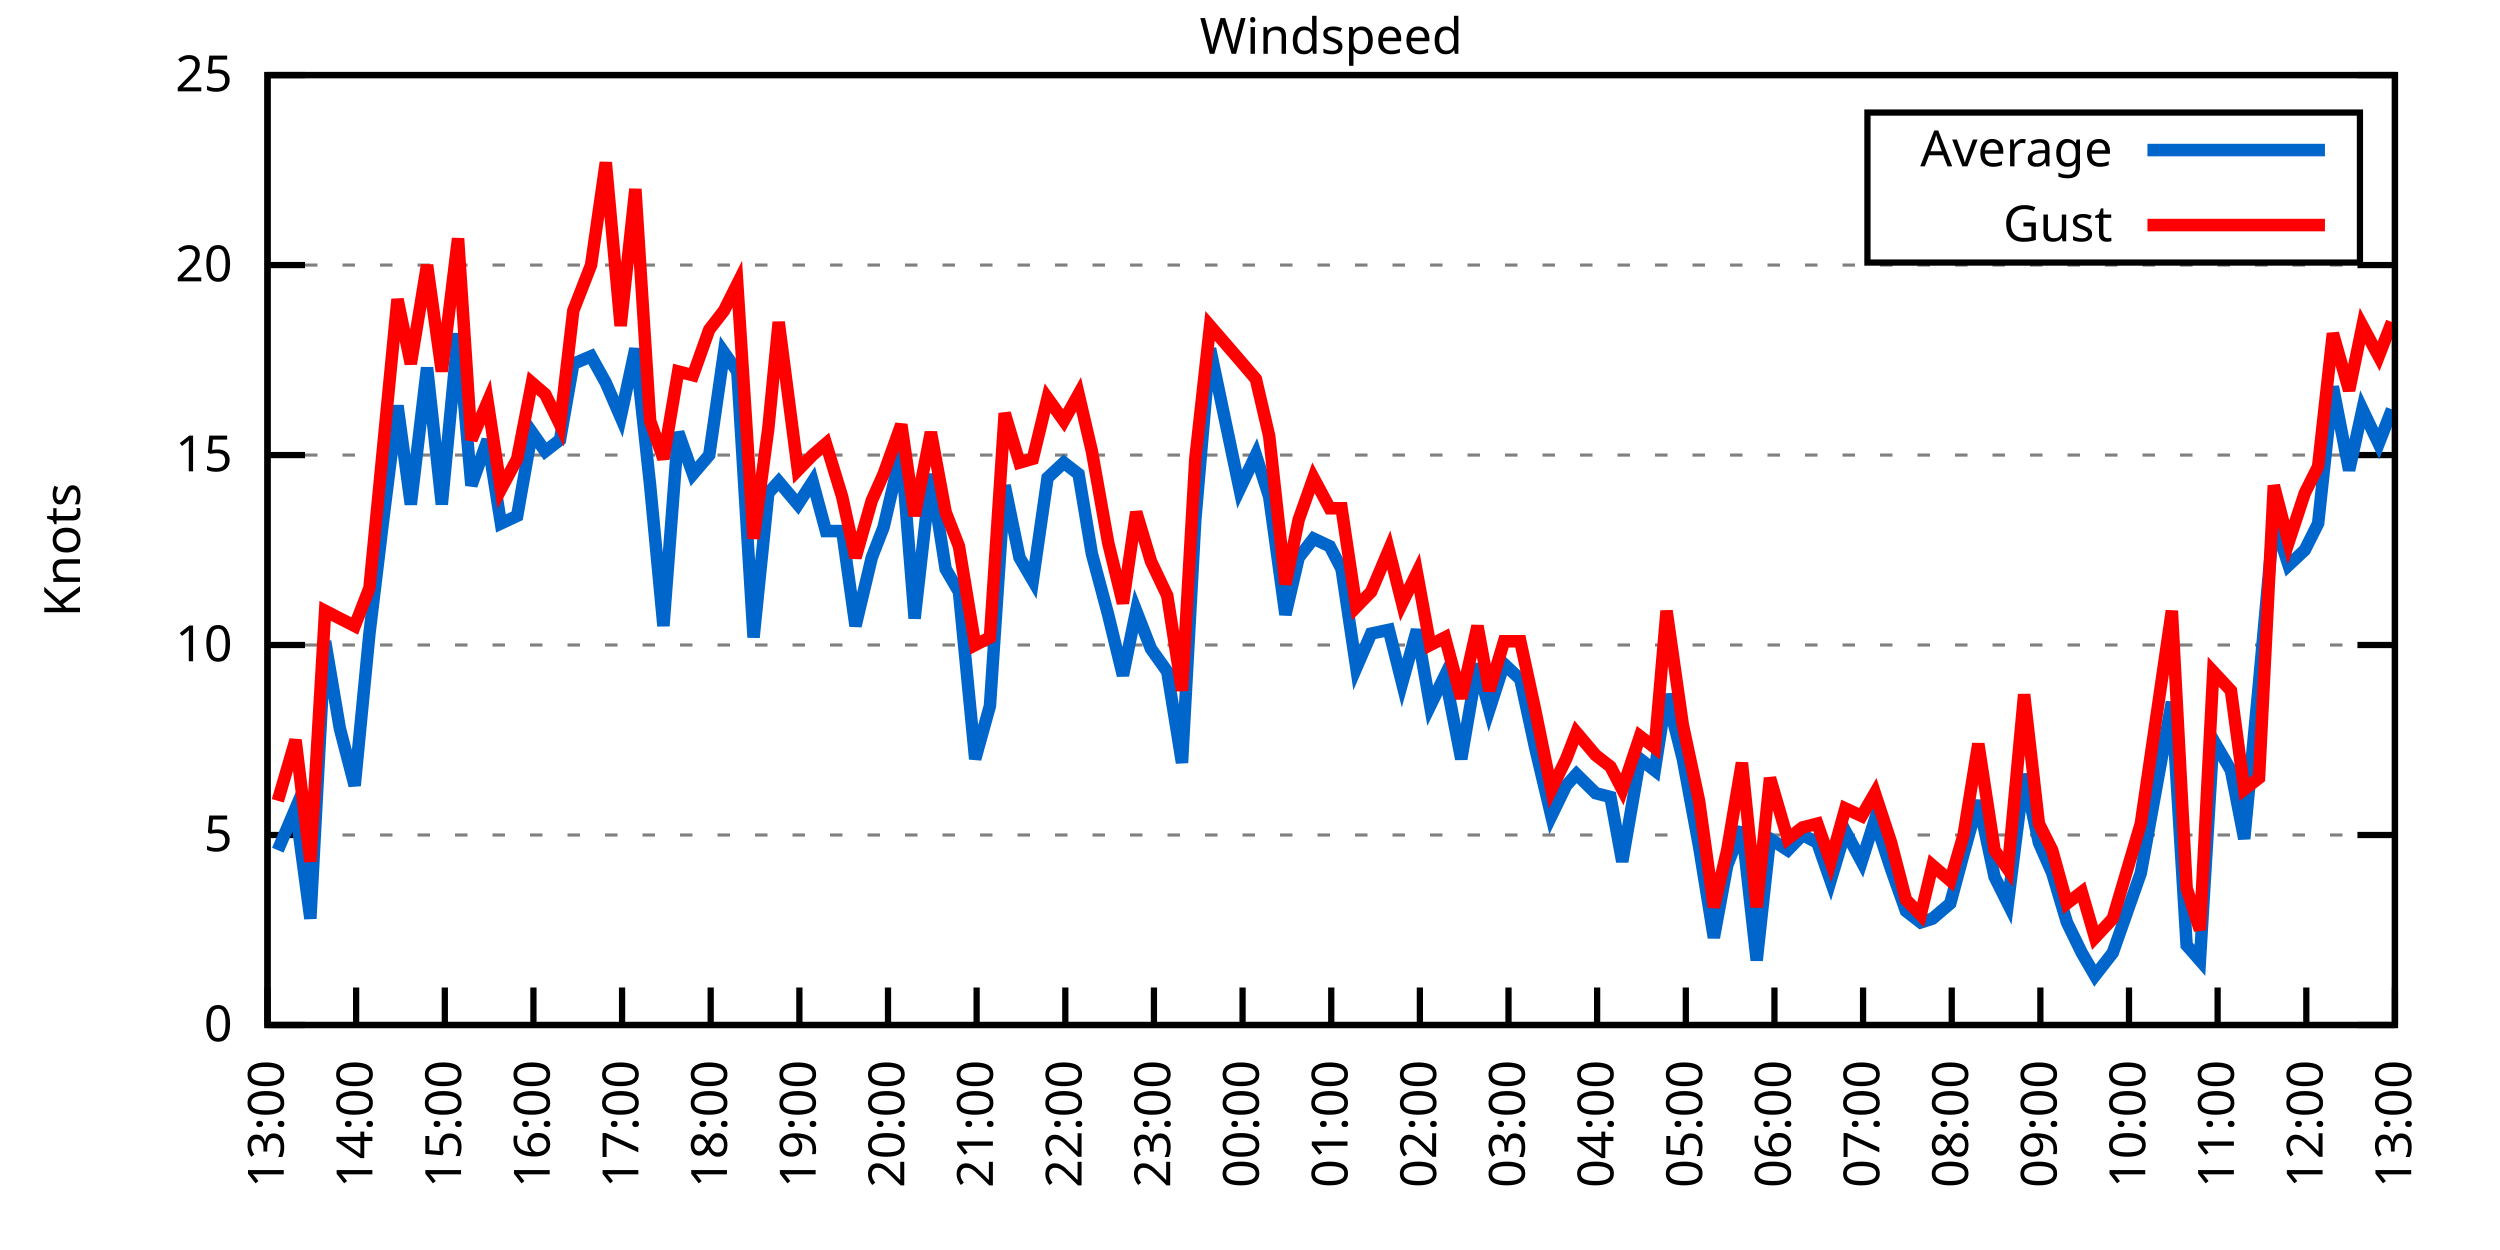
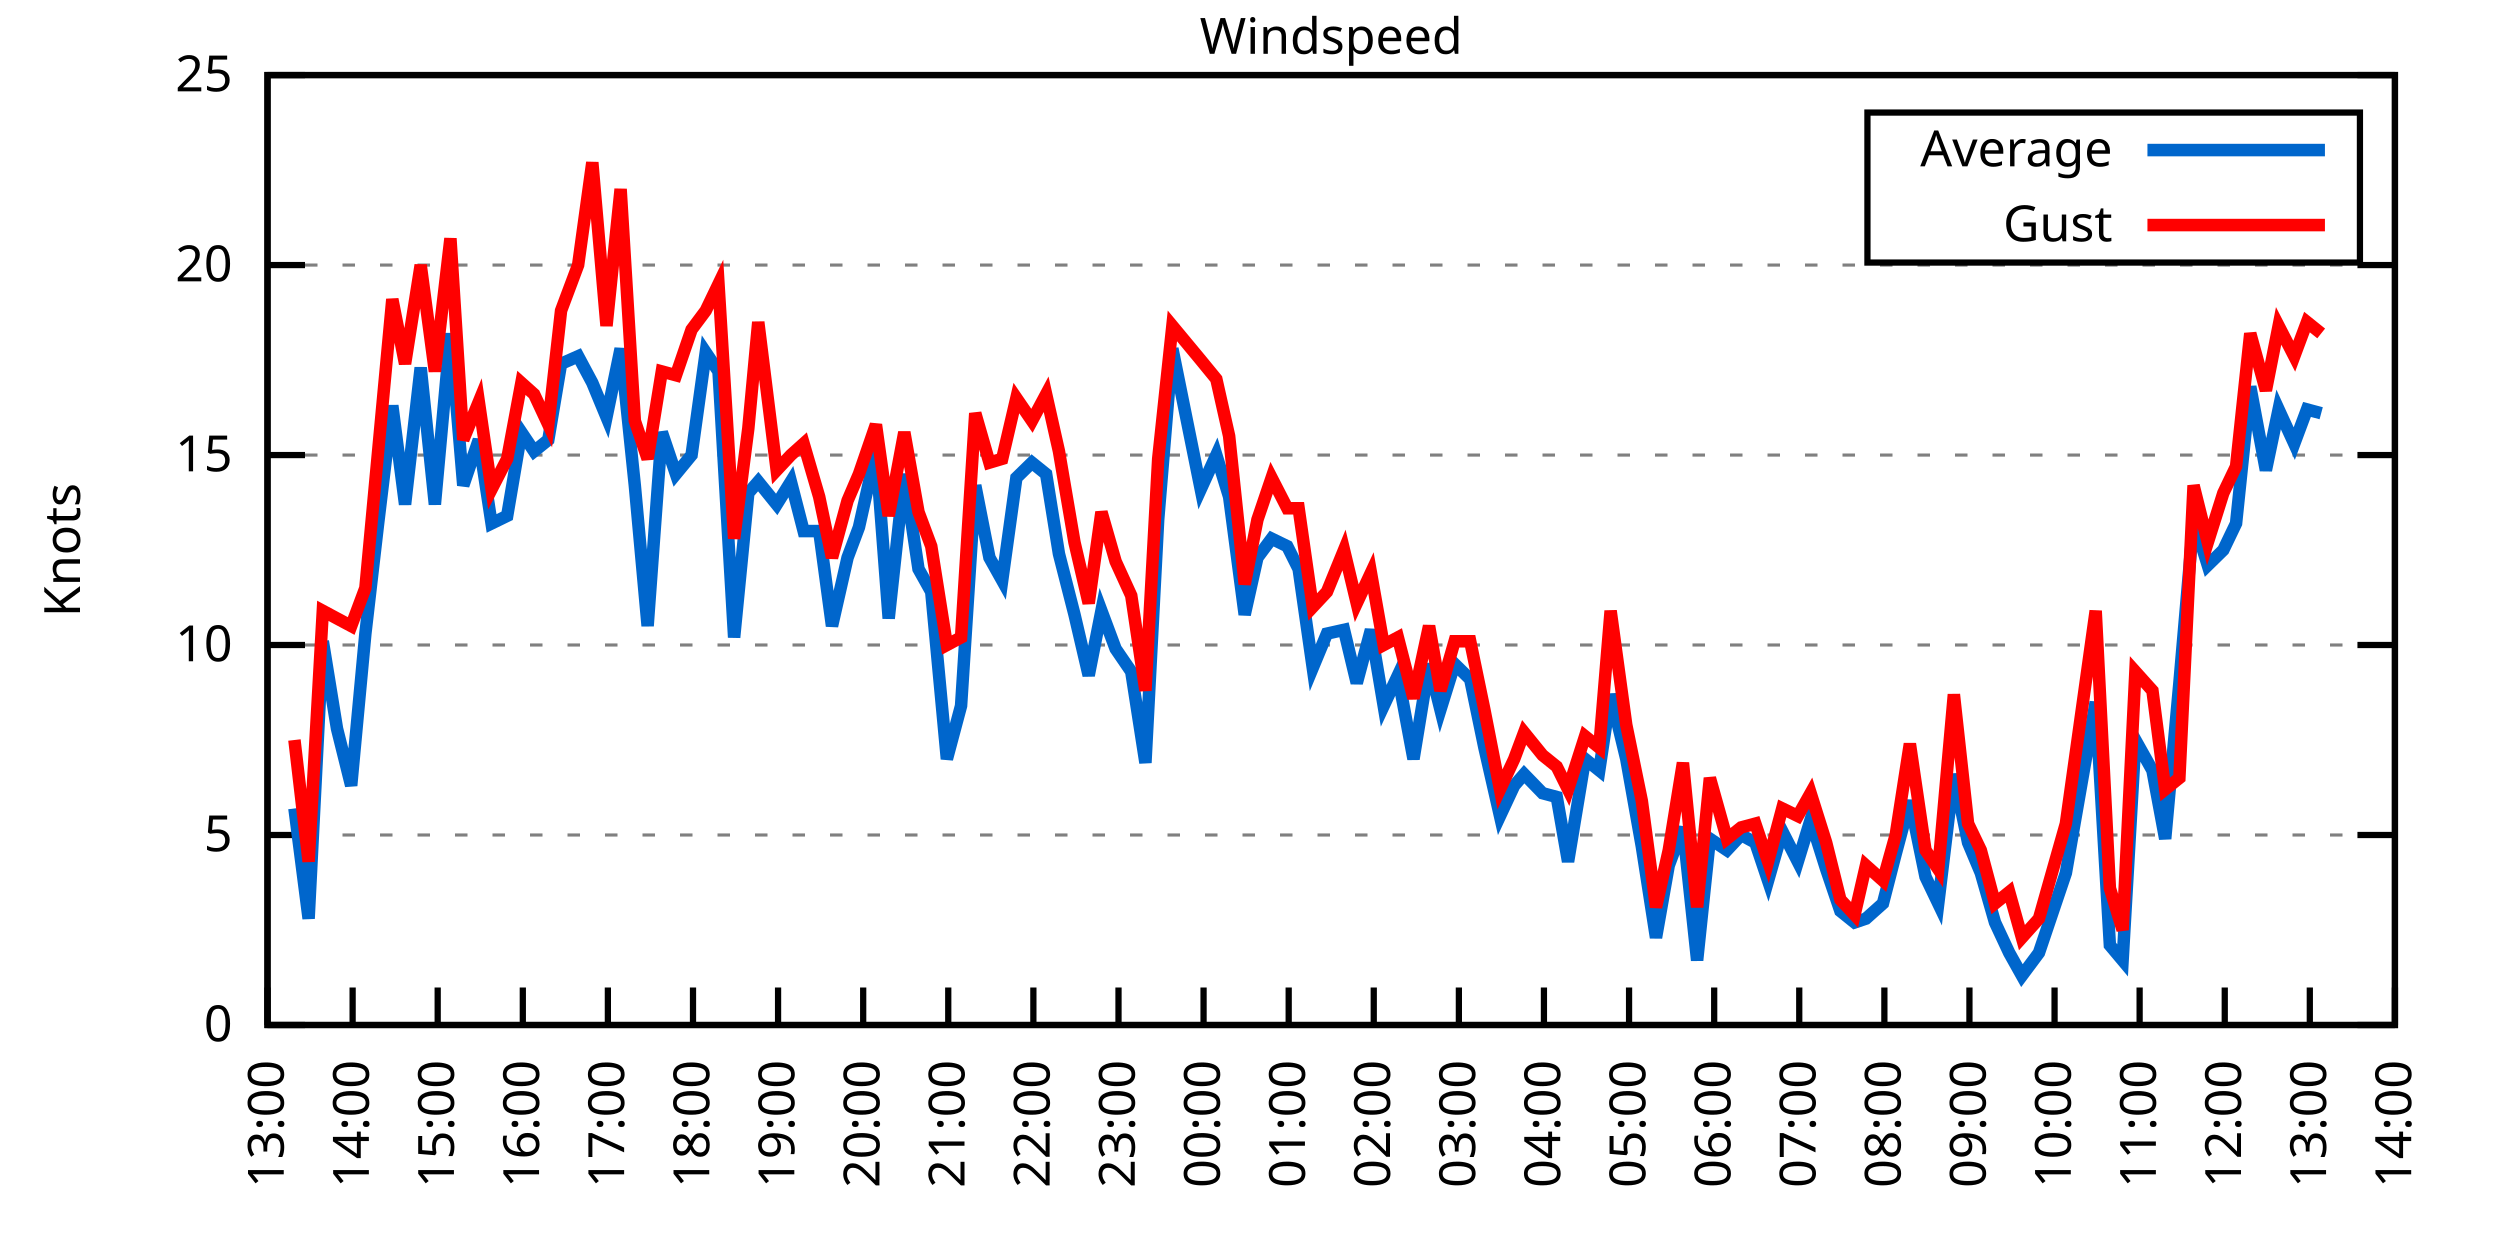
<svg xmlns="http://www.w3.org/2000/svg" xmlns:xlink="http://www.w3.org/1999/xlink" width="400" height="200" viewBox="0 0 400 200">
  <g id="gnuplot_canvas">
    <rect x="0" y="0" width="400" height="200" fill="none" />
    <defs>
      <circle id="gpDot" r="0.5" stroke-width="0.5" stroke="currentColor" />
      <path id="gpPt0" stroke-width="0.333" stroke="currentColor" d="M-1,0 h2 M0,-1 v2" />
      <path id="gpPt1" stroke-width="0.333" stroke="currentColor" d="M-1,-1 L1,1 M1,-1 L-1,1" />
      <path id="gpPt2" stroke-width="0.333" stroke="currentColor" d="M-1,0 L1,0 M0,-1 L0,1 M-1,-1 L1,1 M-1,1 L1,-1" />
      <rect id="gpPt3" stroke-width="0.333" stroke="currentColor" x="-1" y="-1" width="2" height="2" />
      <rect id="gpPt4" stroke-width="0.333" stroke="currentColor" fill="currentColor" x="-1" y="-1" width="2" height="2" />
      <circle id="gpPt5" stroke-width="0.333" stroke="currentColor" cx="0" cy="0" r="1" />
      <use xlink:href="#gpPt5" id="gpPt6" fill="currentColor" stroke="none" />
      <path id="gpPt7" stroke-width="0.333" stroke="currentColor" d="M0,-1.33 L-1.33,0.67 L1.33,0.67 z" />
      <use xlink:href="#gpPt7" id="gpPt8" fill="currentColor" stroke="none" />
      <use xlink:href="#gpPt7" id="gpPt9" stroke="currentColor" transform="rotate(180)" />
      <use xlink:href="#gpPt9" id="gpPt10" fill="currentColor" stroke="none" />
      <use xlink:href="#gpPt3" id="gpPt11" stroke="currentColor" transform="rotate(45)" />
      <use xlink:href="#gpPt11" id="gpPt12" fill="currentColor" stroke="none" />
      <path id="gpPt13" stroke-width="0.333" stroke="currentColor" d="M0,1.330 L1.265,0.411 L0.782,-1.067 L-0.782,-1.076 L-1.265,0.411 z" />
      <use xlink:href="#gpPt13" id="gpPt14" fill="currentColor" stroke="none" />
      <filter id="textbox" filterUnits="objectBoundingBox" x="0" y="0" height="1" width="1">
        <feFlood flood-color="white" flood-opacity="1" result="bgnd" />
        <feComposite in="SourceGraphic" in2="bgnd" operator="atop" />
      </filter>
      <filter id="greybox" filterUnits="objectBoundingBox" x="0" y="0" height="1" width="1">
        <feFlood flood-color="lightgrey" flood-opacity="1" result="grey" />
        <feComposite in="SourceGraphic" in2="grey" operator="atop" />
      </filter>
    </defs>
    <g fill="none" color="white" stroke="currentColor" stroke-width="1.00" stroke-linecap="butt" stroke-linejoin="miter">
</g>
    <g fill="none" color="black" stroke="currentColor" stroke-width="1.00" stroke-linecap="butt" stroke-linejoin="miter">
      <g stroke="none" shape-rendering="crispEdges">
        <polygon fill="rgb(255, 255, 255)" points="42.80,164.00 383.18,164.00 383.18,12.02 42.80,12.02 " />
      </g>
    </g>
    <g fill="none" color="black" stroke="currentColor" stroke-width="1.00" stroke-linecap="butt" stroke-linejoin="miter">
</g>
    <g fill="none" color="black" stroke="black" stroke-width="0.50" stroke-linecap="butt" stroke-linejoin="miter">
</g>
    <g fill="none" color="gray" stroke="currentColor" stroke-width="0.50" stroke-linecap="butt" stroke-linejoin="miter">
      <path stroke="gray" stroke-dasharray="2,4" class="gridline" d="M42.80,164.00 L383.19,164.00  " />
    </g>
    <g fill="none" color="gray" stroke="gray" stroke-width="1.00" stroke-linecap="butt" stroke-linejoin="miter">
</g>
    <g fill="none" color="black" stroke="currentColor" stroke-width="1.00" stroke-linecap="butt" stroke-linejoin="miter">
      <path stroke="black" d="M42.80,164.00 L48.80,164.00 M383.19,164.00 L377.19,164.00  " />
      <g transform="translate(37.20,166.60)" stroke="none" fill="black" font-family="Sans" font-size="8.00" text-anchor="end">
        <text>
          <tspan font-family="Sans"> 0</tspan>
        </text>
      </g>
    </g>
    <g fill="none" color="black" stroke="currentColor" stroke-width="1.00" stroke-linecap="butt" stroke-linejoin="miter">
</g>
    <g fill="none" color="black" stroke="black" stroke-width="0.50" stroke-linecap="butt" stroke-linejoin="miter">
</g>
    <g fill="none" color="gray" stroke="currentColor" stroke-width="0.50" stroke-linecap="butt" stroke-linejoin="miter">
      <path stroke="gray" stroke-dasharray="2,4" class="gridline" d="M42.80,133.60 L383.19,133.60  " />
    </g>
    <g fill="none" color="gray" stroke="gray" stroke-width="1.00" stroke-linecap="butt" stroke-linejoin="miter">
</g>
    <g fill="none" color="black" stroke="currentColor" stroke-width="1.00" stroke-linecap="butt" stroke-linejoin="miter">
      <path stroke="black" d="M42.80,133.60 L48.80,133.60 M383.19,133.60 L377.19,133.60  " />
      <g transform="translate(37.20,136.20)" stroke="none" fill="black" font-family="Sans" font-size="8.00" text-anchor="end">
        <text>
          <tspan font-family="Sans"> 5</tspan>
        </text>
      </g>
    </g>
    <g fill="none" color="black" stroke="currentColor" stroke-width="1.00" stroke-linecap="butt" stroke-linejoin="miter">
</g>
    <g fill="none" color="black" stroke="black" stroke-width="0.50" stroke-linecap="butt" stroke-linejoin="miter">
</g>
    <g fill="none" color="gray" stroke="currentColor" stroke-width="0.50" stroke-linecap="butt" stroke-linejoin="miter">
      <path stroke="gray" stroke-dasharray="2,4" class="gridline" d="M42.80,103.20 L383.19,103.20  " />
    </g>
    <g fill="none" color="gray" stroke="gray" stroke-width="1.00" stroke-linecap="butt" stroke-linejoin="miter">
</g>
    <g fill="none" color="black" stroke="currentColor" stroke-width="1.00" stroke-linecap="butt" stroke-linejoin="miter">
      <path stroke="black" d="M42.80,103.20 L48.80,103.20 M383.19,103.20 L377.19,103.20  " />
      <g transform="translate(37.20,105.80)" stroke="none" fill="black" font-family="Sans" font-size="8.00" text-anchor="end">
        <text>
          <tspan font-family="Sans"> 10</tspan>
        </text>
      </g>
    </g>
    <g fill="none" color="black" stroke="currentColor" stroke-width="1.00" stroke-linecap="butt" stroke-linejoin="miter">
</g>
    <g fill="none" color="black" stroke="black" stroke-width="0.50" stroke-linecap="butt" stroke-linejoin="miter">
</g>
    <g fill="none" color="gray" stroke="currentColor" stroke-width="0.50" stroke-linecap="butt" stroke-linejoin="miter">
      <path stroke="gray" stroke-dasharray="2,4" class="gridline" d="M42.80,72.81 L383.19,72.81  " />
    </g>
    <g fill="none" color="gray" stroke="gray" stroke-width="1.00" stroke-linecap="butt" stroke-linejoin="miter">
</g>
    <g fill="none" color="black" stroke="currentColor" stroke-width="1.00" stroke-linecap="butt" stroke-linejoin="miter">
      <path stroke="black" d="M42.80,72.81 L48.80,72.81 M383.19,72.81 L377.19,72.81  " />
      <g transform="translate(37.20,75.41)" stroke="none" fill="black" font-family="Sans" font-size="8.00" text-anchor="end">
        <text>
          <tspan font-family="Sans"> 15</tspan>
        </text>
      </g>
    </g>
    <g fill="none" color="black" stroke="currentColor" stroke-width="1.00" stroke-linecap="butt" stroke-linejoin="miter">
</g>
    <g fill="none" color="black" stroke="black" stroke-width="0.50" stroke-linecap="butt" stroke-linejoin="miter">
</g>
    <g fill="none" color="gray" stroke="currentColor" stroke-width="0.50" stroke-linecap="butt" stroke-linejoin="miter">
      <path stroke="gray" stroke-dasharray="2,4" class="gridline" d="M42.80,42.41 L383.19,42.41  " />
    </g>
    <g fill="none" color="gray" stroke="gray" stroke-width="1.00" stroke-linecap="butt" stroke-linejoin="miter">
</g>
    <g fill="none" color="black" stroke="currentColor" stroke-width="1.00" stroke-linecap="butt" stroke-linejoin="miter">
      <path stroke="black" d="M42.80,42.41 L48.80,42.41 M383.19,42.41 L377.19,42.41  " />
      <g transform="translate(37.20,45.01)" stroke="none" fill="black" font-family="Sans" font-size="8.00" text-anchor="end">
        <text>
          <tspan font-family="Sans"> 20</tspan>
        </text>
      </g>
    </g>
    <g fill="none" color="black" stroke="currentColor" stroke-width="1.00" stroke-linecap="butt" stroke-linejoin="miter">
</g>
    <g fill="none" color="black" stroke="black" stroke-width="0.50" stroke-linecap="butt" stroke-linejoin="miter">
</g>
    <g fill="none" color="gray" stroke="currentColor" stroke-width="0.50" stroke-linecap="butt" stroke-linejoin="miter">
      <path stroke="gray" stroke-dasharray="2,4" class="gridline" d="M42.80,12.01 L383.19,12.01  " />
    </g>
    <g fill="none" color="gray" stroke="gray" stroke-width="1.00" stroke-linecap="butt" stroke-linejoin="miter">
</g>
    <g fill="none" color="black" stroke="currentColor" stroke-width="1.00" stroke-linecap="butt" stroke-linejoin="miter">
      <path stroke="black" d="M42.80,12.01 L48.80,12.01 M383.19,12.01 L377.19,12.01  " />
      <g transform="translate(37.20,14.61)" stroke="none" fill="black" font-family="Sans" font-size="8.00" text-anchor="end">
        <text>
          <tspan font-family="Sans"> 25</tspan>
        </text>
      </g>
    </g>
    <g fill="none" color="black" stroke="currentColor" stroke-width="1.00" stroke-linecap="butt" stroke-linejoin="miter">
      <path stroke="black" d="M42.80,164.00 L42.80,158.00  " />
      <g transform="translate(45.40,169.60) rotate(270.00)" stroke="none" fill="black" font-family="Sans" font-size="8.00" text-anchor="end">
        <text>
          <tspan font-family="Sans">13:00</tspan>
        </text>
      </g>
    </g>
    <g fill="none" color="black" stroke="currentColor" stroke-width="1.00" stroke-linecap="butt" stroke-linejoin="miter">
-       <path stroke="black" d="M56.98,164.00 L56.98,158.00  " />
-       <g transform="translate(59.58,169.60) rotate(270.00)" stroke="none" fill="black" font-family="Sans" font-size="8.00" text-anchor="end">
+       <path stroke="black" d="M56.42,164.00 L56.42,158.00  " />
+       <g transform="translate(59.02,169.60) rotate(270.00)" stroke="none" fill="black" font-family="Sans" font-size="8.00" text-anchor="end">
        <text>
          <tspan font-family="Sans">14:00</tspan>
        </text>
      </g>
    </g>
    <g fill="none" color="black" stroke="currentColor" stroke-width="1.00" stroke-linecap="butt" stroke-linejoin="miter">
-       <path stroke="black" d="M71.17,164.00 L71.17,158.00  " />
-       <g transform="translate(73.77,169.60) rotate(270.00)" stroke="none" fill="black" font-family="Sans" font-size="8.00" text-anchor="end">
+       <path stroke="black" d="M70.03,164.00 L70.03,158.00  " />
+       <g transform="translate(72.63,169.60) rotate(270.00)" stroke="none" fill="black" font-family="Sans" font-size="8.00" text-anchor="end">
        <text>
          <tspan font-family="Sans">15:00</tspan>
        </text>
      </g>
    </g>
    <g fill="none" color="black" stroke="currentColor" stroke-width="1.00" stroke-linecap="butt" stroke-linejoin="miter">
-       <path stroke="black" d="M85.35,164.00 L85.35,158.00  " />
-       <g transform="translate(87.95,169.60) rotate(270.00)" stroke="none" fill="black" font-family="Sans" font-size="8.00" text-anchor="end">
+       <path stroke="black" d="M83.65,164.00 L83.65,158.00  " />
+       <g transform="translate(86.25,169.60) rotate(270.00)" stroke="none" fill="black" font-family="Sans" font-size="8.00" text-anchor="end">
        <text>
          <tspan font-family="Sans">16:00</tspan>
        </text>
      </g>
    </g>
    <g fill="none" color="black" stroke="currentColor" stroke-width="1.00" stroke-linecap="butt" stroke-linejoin="miter">
-       <path stroke="black" d="M99.53,164.00 L99.53,158.00  " />
-       <g transform="translate(102.13,169.60) rotate(270.00)" stroke="none" fill="black" font-family="Sans" font-size="8.00" text-anchor="end">
+       <path stroke="black" d="M97.26,164.00 L97.26,158.00  " />
+       <g transform="translate(99.86,169.60) rotate(270.00)" stroke="none" fill="black" font-family="Sans" font-size="8.00" text-anchor="end">
        <text>
          <tspan font-family="Sans">17:00</tspan>
        </text>
      </g>
    </g>
    <g fill="none" color="black" stroke="currentColor" stroke-width="1.00" stroke-linecap="butt" stroke-linejoin="miter">
-       <path stroke="black" d="M113.71,164.00 L113.71,158.00  " />
-       <g transform="translate(116.31,169.60) rotate(270.00)" stroke="none" fill="black" font-family="Sans" font-size="8.00" text-anchor="end">
+       <path stroke="black" d="M110.88,164.00 L110.88,158.00  " />
+       <g transform="translate(113.48,169.60) rotate(270.00)" stroke="none" fill="black" font-family="Sans" font-size="8.00" text-anchor="end">
        <text>
          <tspan font-family="Sans">18:00</tspan>
        </text>
      </g>
    </g>
    <g fill="none" color="black" stroke="currentColor" stroke-width="1.00" stroke-linecap="butt" stroke-linejoin="miter">
-       <path stroke="black" d="M127.90,164.00 L127.90,158.00  " />
-       <g transform="translate(130.50,169.60) rotate(270.00)" stroke="none" fill="black" font-family="Sans" font-size="8.00" text-anchor="end">
+       <path stroke="black" d="M124.49,164.00 L124.49,158.00  " />
+       <g transform="translate(127.09,169.60) rotate(270.00)" stroke="none" fill="black" font-family="Sans" font-size="8.00" text-anchor="end">
        <text>
          <tspan font-family="Sans">19:00</tspan>
        </text>
      </g>
    </g>
    <g fill="none" color="black" stroke="currentColor" stroke-width="1.00" stroke-linecap="butt" stroke-linejoin="miter">
-       <path stroke="black" d="M142.08,164.00 L142.08,158.00  " />
-       <g transform="translate(144.68,169.60) rotate(270.00)" stroke="none" fill="black" font-family="Sans" font-size="8.00" text-anchor="end">
+       <path stroke="black" d="M138.11,164.00 L138.11,158.00  " />
+       <g transform="translate(140.71,169.60) rotate(270.00)" stroke="none" fill="black" font-family="Sans" font-size="8.00" text-anchor="end">
        <text>
          <tspan font-family="Sans">20:00</tspan>
        </text>
      </g>
    </g>
    <g fill="none" color="black" stroke="currentColor" stroke-width="1.00" stroke-linecap="butt" stroke-linejoin="miter">
-       <path stroke="black" d="M156.26,164.00 L156.26,158.00  " />
-       <g transform="translate(158.86,169.60) rotate(270.00)" stroke="none" fill="black" font-family="Sans" font-size="8.00" text-anchor="end">
+       <path stroke="black" d="M151.72,164.00 L151.72,158.00  " />
+       <g transform="translate(154.32,169.60) rotate(270.00)" stroke="none" fill="black" font-family="Sans" font-size="8.00" text-anchor="end">
        <text>
          <tspan font-family="Sans">21:00</tspan>
        </text>
      </g>
    </g>
    <g fill="none" color="black" stroke="currentColor" stroke-width="1.00" stroke-linecap="butt" stroke-linejoin="miter">
-       <path stroke="black" d="M170.45,164.00 L170.45,158.00  " />
-       <g transform="translate(173.05,169.60) rotate(270.00)" stroke="none" fill="black" font-family="Sans" font-size="8.00" text-anchor="end">
+       <path stroke="black" d="M165.34,164.00 L165.34,158.00  " />
+       <g transform="translate(167.94,169.60) rotate(270.00)" stroke="none" fill="black" font-family="Sans" font-size="8.00" text-anchor="end">
        <text>
          <tspan font-family="Sans">22:00</tspan>
        </text>
      </g>
    </g>
    <g fill="none" color="black" stroke="currentColor" stroke-width="1.00" stroke-linecap="butt" stroke-linejoin="miter">
-       <path stroke="black" d="M184.63,164.00 L184.63,158.00  " />
-       <g transform="translate(187.23,169.60) rotate(270.00)" stroke="none" fill="black" font-family="Sans" font-size="8.00" text-anchor="end">
+       <path stroke="black" d="M178.96,164.00 L178.96,158.00  " />
+       <g transform="translate(181.56,169.60) rotate(270.00)" stroke="none" fill="black" font-family="Sans" font-size="8.00" text-anchor="end">
        <text>
          <tspan font-family="Sans">23:00</tspan>
        </text>
      </g>
    </g>
    <g fill="none" color="black" stroke="currentColor" stroke-width="1.00" stroke-linecap="butt" stroke-linejoin="miter">
-       <path stroke="black" d="M198.81,164.00 L198.81,158.00  " />
-       <g transform="translate(201.41,169.60) rotate(270.00)" stroke="none" fill="black" font-family="Sans" font-size="8.00" text-anchor="end">
+       <path stroke="black" d="M192.57,164.00 L192.57,158.00  " />
+       <g transform="translate(195.17,169.60) rotate(270.00)" stroke="none" fill="black" font-family="Sans" font-size="8.00" text-anchor="end">
        <text>
          <tspan font-family="Sans">00:00</tspan>
        </text>
      </g>
    </g>
    <g fill="none" color="black" stroke="currentColor" stroke-width="1.00" stroke-linecap="butt" stroke-linejoin="miter">
-       <path stroke="black" d="M213.00,164.00 L213.00,158.00  " />
-       <g transform="translate(215.60,169.60) rotate(270.00)" stroke="none" fill="black" font-family="Sans" font-size="8.00" text-anchor="end">
+       <path stroke="black" d="M206.19,164.00 L206.19,158.00  " />
+       <g transform="translate(208.79,169.60) rotate(270.00)" stroke="none" fill="black" font-family="Sans" font-size="8.00" text-anchor="end">
        <text>
          <tspan font-family="Sans">01:00</tspan>
        </text>
      </g>
    </g>
    <g fill="none" color="black" stroke="currentColor" stroke-width="1.00" stroke-linecap="butt" stroke-linejoin="miter">
-       <path stroke="black" d="M227.18,164.00 L227.18,158.00  " />
-       <g transform="translate(229.78,169.60) rotate(270.00)" stroke="none" fill="black" font-family="Sans" font-size="8.00" text-anchor="end">
+       <path stroke="black" d="M219.80,164.00 L219.80,158.00  " />
+       <g transform="translate(222.40,169.60) rotate(270.00)" stroke="none" fill="black" font-family="Sans" font-size="8.00" text-anchor="end">
        <text>
          <tspan font-family="Sans">02:00</tspan>
        </text>
      </g>
    </g>
    <g fill="none" color="black" stroke="currentColor" stroke-width="1.00" stroke-linecap="butt" stroke-linejoin="miter">
-       <path stroke="black" d="M241.36,164.00 L241.36,158.00  " />
-       <g transform="translate(243.96,169.60) rotate(270.00)" stroke="none" fill="black" font-family="Sans" font-size="8.00" text-anchor="end">
+       <path stroke="black" d="M233.42,164.00 L233.42,158.00  " />
+       <g transform="translate(236.02,169.60) rotate(270.00)" stroke="none" fill="black" font-family="Sans" font-size="8.00" text-anchor="end">
        <text>
          <tspan font-family="Sans">03:00</tspan>
        </text>
      </g>
    </g>
    <g fill="none" color="black" stroke="currentColor" stroke-width="1.00" stroke-linecap="butt" stroke-linejoin="miter">
-       <path stroke="black" d="M255.54,164.00 L255.54,158.00  " />
-       <g transform="translate(258.14,169.60) rotate(270.00)" stroke="none" fill="black" font-family="Sans" font-size="8.00" text-anchor="end">
+       <path stroke="black" d="M247.03,164.00 L247.03,158.00  " />
+       <g transform="translate(249.63,169.60) rotate(270.00)" stroke="none" fill="black" font-family="Sans" font-size="8.00" text-anchor="end">
        <text>
          <tspan font-family="Sans">04:00</tspan>
        </text>
      </g>
    </g>
    <g fill="none" color="black" stroke="currentColor" stroke-width="1.00" stroke-linecap="butt" stroke-linejoin="miter">
-       <path stroke="black" d="M269.73,164.00 L269.73,158.00  " />
-       <g transform="translate(272.33,169.60) rotate(270.00)" stroke="none" fill="black" font-family="Sans" font-size="8.00" text-anchor="end">
+       <path stroke="black" d="M260.65,164.00 L260.65,158.00  " />
+       <g transform="translate(263.25,169.60) rotate(270.00)" stroke="none" fill="black" font-family="Sans" font-size="8.00" text-anchor="end">
        <text>
          <tspan font-family="Sans">05:00</tspan>
        </text>
      </g>
    </g>
    <g fill="none" color="black" stroke="currentColor" stroke-width="1.00" stroke-linecap="butt" stroke-linejoin="miter">
-       <path stroke="black" d="M283.91,164.00 L283.91,158.00  " />
-       <g transform="translate(286.51,169.60) rotate(270.00)" stroke="none" fill="black" font-family="Sans" font-size="8.00" text-anchor="end">
+       <path stroke="black" d="M274.27,164.00 L274.27,158.00  " />
+       <g transform="translate(276.87,169.60) rotate(270.00)" stroke="none" fill="black" font-family="Sans" font-size="8.00" text-anchor="end">
        <text>
          <tspan font-family="Sans">06:00</tspan>
        </text>
      </g>
    </g>
    <g fill="none" color="black" stroke="currentColor" stroke-width="1.00" stroke-linecap="butt" stroke-linejoin="miter">
-       <path stroke="black" d="M298.09,164.00 L298.09,158.00  " />
-       <g transform="translate(300.69,169.60) rotate(270.00)" stroke="none" fill="black" font-family="Sans" font-size="8.00" text-anchor="end">
+       <path stroke="black" d="M287.88,164.00 L287.88,158.00  " />
+       <g transform="translate(290.48,169.60) rotate(270.00)" stroke="none" fill="black" font-family="Sans" font-size="8.00" text-anchor="end">
        <text>
          <tspan font-family="Sans">07:00</tspan>
        </text>
      </g>
    </g>
    <g fill="none" color="black" stroke="currentColor" stroke-width="1.00" stroke-linecap="butt" stroke-linejoin="miter">
-       <path stroke="black" d="M312.28,164.00 L312.28,158.00  " />
-       <g transform="translate(314.88,169.60) rotate(270.00)" stroke="none" fill="black" font-family="Sans" font-size="8.00" text-anchor="end">
+       <path stroke="black" d="M301.50,164.00 L301.50,158.00  " />
+       <g transform="translate(304.10,169.60) rotate(270.00)" stroke="none" fill="black" font-family="Sans" font-size="8.00" text-anchor="end">
        <text>
          <tspan font-family="Sans">08:00</tspan>
        </text>
      </g>
    </g>
    <g fill="none" color="black" stroke="currentColor" stroke-width="1.00" stroke-linecap="butt" stroke-linejoin="miter">
-       <path stroke="black" d="M326.46,164.00 L326.46,158.00  " />
-       <g transform="translate(329.06,169.60) rotate(270.00)" stroke="none" fill="black" font-family="Sans" font-size="8.00" text-anchor="end">
+       <path stroke="black" d="M315.11,164.00 L315.11,158.00  " />
+       <g transform="translate(317.71,169.60) rotate(270.00)" stroke="none" fill="black" font-family="Sans" font-size="8.00" text-anchor="end">
        <text>
          <tspan font-family="Sans">09:00</tspan>
        </text>
      </g>
    </g>
    <g fill="none" color="black" stroke="currentColor" stroke-width="1.00" stroke-linecap="butt" stroke-linejoin="miter">
-       <path stroke="black" d="M340.64,164.00 L340.64,158.00  " />
-       <g transform="translate(343.24,169.60) rotate(270.00)" stroke="none" fill="black" font-family="Sans" font-size="8.00" text-anchor="end">
+       <path stroke="black" d="M328.73,164.00 L328.73,158.00  " />
+       <g transform="translate(331.33,169.60) rotate(270.00)" stroke="none" fill="black" font-family="Sans" font-size="8.00" text-anchor="end">
        <text>
          <tspan font-family="Sans">10:00</tspan>
        </text>
      </g>
    </g>
    <g fill="none" color="black" stroke="currentColor" stroke-width="1.00" stroke-linecap="butt" stroke-linejoin="miter">
-       <path stroke="black" d="M354.82,164.00 L354.82,158.00  " />
-       <g transform="translate(357.42,169.60) rotate(270.00)" stroke="none" fill="black" font-family="Sans" font-size="8.00" text-anchor="end">
+       <path stroke="black" d="M342.34,164.00 L342.34,158.00  " />
+       <g transform="translate(344.94,169.60) rotate(270.00)" stroke="none" fill="black" font-family="Sans" font-size="8.00" text-anchor="end">
        <text>
          <tspan font-family="Sans">11:00</tspan>
        </text>
      </g>
    </g>
    <g fill="none" color="black" stroke="currentColor" stroke-width="1.00" stroke-linecap="butt" stroke-linejoin="miter">
-       <path stroke="black" d="M369.01,164.00 L369.01,158.00  " />
-       <g transform="translate(371.61,169.60) rotate(270.00)" stroke="none" fill="black" font-family="Sans" font-size="8.00" text-anchor="end">
+       <path stroke="black" d="M355.96,164.00 L355.96,158.00  " />
+       <g transform="translate(358.56,169.60) rotate(270.00)" stroke="none" fill="black" font-family="Sans" font-size="8.00" text-anchor="end">
        <text>
          <tspan font-family="Sans">12:00</tspan>
+         </text>
+       </g>
+     </g>
+     <g fill="none" color="black" stroke="currentColor" stroke-width="1.00" stroke-linecap="butt" stroke-linejoin="miter">
+       <path stroke="black" d="M369.57,164.00 L369.57,158.00  " />
+       <g transform="translate(372.17,169.60) rotate(270.00)" stroke="none" fill="black" font-family="Sans" font-size="8.00" text-anchor="end">
+         <text>
+           <tspan font-family="Sans">13:00</tspan>
        </text>
      </g>
    </g>
    <g fill="none" color="black" stroke="currentColor" stroke-width="1.00" stroke-linecap="butt" stroke-linejoin="miter">
      <path stroke="black" d="M383.19,164.00 L383.19,158.00  " />
      <g transform="translate(385.79,169.60) rotate(270.00)" stroke="none" fill="black" font-family="Sans" font-size="8.00" text-anchor="end">
        <text>
-           <tspan font-family="Sans">13:00</tspan>
+           <tspan font-family="Sans">14:00</tspan>
        </text>
      </g>
    </g>
    <g fill="none" color="black" stroke="currentColor" stroke-width="1.00" stroke-linecap="butt" stroke-linejoin="miter">
</g>
    <g fill="none" color="black" stroke="currentColor" stroke-width="1.00" stroke-linecap="butt" stroke-linejoin="miter">
      <path stroke="black" d="M42.80,12.01 L42.80,164.00 L383.19,164.00 L383.19,12.01 L42.80,12.01 Z  " />
    </g>
    <g fill="none" color="black" stroke="currentColor" stroke-width="1.00" stroke-linecap="butt" stroke-linejoin="miter">
</g>
    <g fill="none" color="black" stroke="currentColor" stroke-width="1.00" stroke-linecap="butt" stroke-linejoin="miter">
      <path stroke="black" d="M298.79,42.01 L298.79,18.01 L377.59,18.01 L377.59,42.01 L298.79,42.01 Z  " />
    </g>
    <g id="Windspeed_plot_1">
      <g fill="none" color="white" stroke="black" stroke-width="2.00" stroke-linecap="butt" stroke-linejoin="miter">
</g>
      <g fill="none" color="black" stroke="currentColor" stroke-width="2.00" stroke-linecap="butt" stroke-linejoin="miter">
        <g transform="translate(337.99,26.61)" stroke="none" fill="black" font-family="Sans" font-size="8.00" text-anchor="end">
          <text>
            <tspan font-family="Sans">Average</tspan>
          </text>
        </g>
      </g>
      <g fill="none" color="black" stroke="currentColor" stroke-width="2.00" stroke-linecap="butt" stroke-linejoin="miter">
-         <path stroke="rgb(  0, 102, 204)" d="M343.59,24.01 L371.99,24.01 M44.45,136.03 L47.29,129.35 L49.66,146.98 L52.02,102.60 L54.38,116.58 L56.75,125.70   L59.11,101.38 L61.24,83.75 L63.60,64.90 L65.73,80.71 L68.33,58.82 L70.69,80.71 L73.29,53.35 L75.42,77.67   L78.02,70.37 L80.15,83.75 L82.75,82.53 L85.11,69.16 L87.24,72.20 L89.60,70.37 L91.73,58.21 L94.57,57.00   L96.93,61.25 L99.30,66.73 L101.66,55.78 L104.02,77.67 L106.15,100.16 L108.51,69.16 L110.88,75.85 L113.48,72.81   L115.84,56.39 L117.97,59.43 L120.57,101.99 L122.93,78.89 L124.59,77.06 L127.66,80.71 L130.02,77.06 L132.15,84.97   L134.75,84.97 L136.88,100.16 L139.48,89.22 L141.37,84.36 L144.21,72.20 L146.34,98.95 L148.94,75.85 L151.30,91.04   L153.43,94.69 L156.03,121.44 L158.39,112.93 L160.75,77.67 L163.12,89.22 L165.25,92.87 L167.61,76.45 L170.21,74.02   L172.57,75.85 L174.70,88.61 L177.30,98.34 L179.67,108.07 L181.79,97.73 L184.16,103.81 L186.76,107.46 L189.12,122.05   L191.25,83.14 L193.61,55.78 L198.34,78.28 L200.94,72.81 L203.07,79.49 L205.67,98.34 L207.79,89.22 L210.16,86.18   L212.76,87.40 L214.65,91.04 L217.01,106.85 L219.38,101.38 L222.21,100.77 L224.34,109.28 L226.71,100.77 L228.83,112.93   L231.20,108.07 L233.80,121.44 L236.40,106.24 L238.29,113.54 L240.65,106.24 L243.25,108.68 L245.62,119.62 L248.22,130.56   L250.58,125.70 L252.23,123.87 L255.31,126.91 L257.67,127.52 L259.56,137.86 L262.40,121.44 L264.76,123.27 L266.65,111.11   L269.25,121.44 L271.85,135.43 L274.22,150.02 L276.35,138.47 L278.71,132.39 L281.07,153.66 L283.20,134.21 L286.04,136.03   L288.40,133.60 L290.76,134.82 L292.89,140.90 L295.26,132.99 L297.86,137.86 L299.98,131.17 L302.58,139.07 L304.95,145.76   L307.31,147.59 L309.20,146.98 L312.04,144.55 L314.17,136.64 L316.53,128.13 L319.13,140.29 L321.26,144.55 L323.86,123.87   L326.22,134.82 L328.35,139.68 L330.71,147.59 L333.08,152.45 L335.20,156.10 L338.04,152.45 L342.53,139.68 L347.50,112.32   L349.86,151.23 L351.99,153.66 L354.12,118.40 L356.95,123.27 L359.08,134.21 L361.44,109.28 L363.81,83.14 L366.17,90.44   L368.77,88.00 L370.90,83.75 L373.26,61.86 L375.86,75.24 L377.99,65.51 L380.59,70.98 L382.72,65.51  " />
+         <path stroke="rgb(  0, 102, 204)" d="M343.59,24.01 L371.99,24.01 M47.11,129.35 L49.38,146.98 L51.65,102.60 L53.92,116.58 L56.19,125.70 L58.46,101.38   L60.50,83.75 L62.77,64.90 L64.81,80.71 L67.31,58.82 L69.58,80.71 L72.07,53.35 L74.12,77.67 L76.61,70.37   L78.65,83.75 L81.15,82.53 L83.42,69.16 L85.46,72.20 L87.73,70.37 L89.77,58.21 L92.50,57.00 L94.77,61.25   L97.04,66.73 L99.30,55.78 L101.57,77.67 L103.62,100.16 L105.89,69.16 L108.15,75.85 L110.65,72.81 L112.92,56.39   L114.96,59.43 L117.46,101.99 L119.73,78.89 L121.32,77.06 L124.27,80.71 L126.54,77.06 L128.58,84.97 L131.07,84.97   L133.12,100.16 L135.61,89.22 L137.43,84.36 L140.15,72.20 L142.19,98.95 L144.69,75.85 L146.96,91.04 L149.00,94.69   L151.50,121.44 L153.77,112.93 L156.04,77.67 L158.31,89.22 L160.35,92.87 L162.62,76.45 L165.11,74.02 L167.38,75.85   L169.43,88.61 L171.92,98.34 L174.19,108.07 L176.23,97.73 L178.50,103.81 L181.00,107.46 L183.27,122.05 L185.31,83.14   L187.58,55.78 L192.12,78.28 L194.61,72.81 L196.66,79.49 L199.15,98.34 L201.19,89.22 L203.46,86.18 L205.96,87.40   L207.78,91.04 L210.04,106.85 L212.31,101.38 L215.04,100.77 L217.08,109.28 L219.35,100.77 L221.39,112.93 L223.66,108.07   L226.16,121.44 L228.65,106.24 L230.47,113.54 L232.74,106.24 L235.23,108.68 L237.50,119.62 L240.00,130.56 L242.27,125.70   L243.86,123.87 L246.81,126.91 L249.08,127.52 L250.89,137.86 L253.61,121.44 L255.88,123.27 L257.70,111.11 L260.20,121.44   L262.69,135.43 L264.96,150.02 L267.00,138.47 L269.27,132.39 L271.54,153.66 L273.58,134.21 L276.31,136.03 L278.58,133.60   L280.85,134.82 L282.89,140.90 L285.16,132.99 L287.65,137.86 L289.70,131.17 L292.19,139.07 L294.46,145.76 L296.73,147.59   L298.55,146.98 L301.27,144.55 L303.31,136.64 L305.58,128.13 L308.08,140.29 L310.12,144.55 L312.62,123.87 L314.89,134.82   L316.93,139.68 L319.20,147.59 L321.47,152.45 L323.51,156.10 L326.23,152.45 L330.54,139.68 L335.31,112.32 L337.58,151.23   L339.62,153.66 L341.66,118.40 L344.39,123.27 L346.43,134.21 L348.70,109.28 L350.97,83.14 L353.24,90.44 L355.73,88.00   L357.77,83.75 L360.04,61.86 L362.54,75.24 L364.58,65.51 L367.08,70.98 L369.12,65.51 L371.39,66.12  " />
      </g>
    </g>
    <g id="Windspeed_plot_2">
      <g fill="none" color="black" stroke="currentColor" stroke-width="2.00" stroke-linecap="butt" stroke-linejoin="miter">
        <g transform="translate(337.99,38.61)" stroke="none" fill="black" font-family="Sans" font-size="8.00" text-anchor="end">
          <text>
            <tspan font-family="Sans">Gust</tspan>
          </text>
        </g>
      </g>
      <g fill="none" color="black" stroke="currentColor" stroke-width="2.00" stroke-linecap="butt" stroke-linejoin="miter">
-         <path stroke="rgb(255,   0,   0)" d="M343.59,36.01 L371.99,36.01 M44.45,128.13 L47.29,118.40 L49.66,137.86 L52.02,97.73 L54.38,98.95 L56.75,100.16   L59.11,94.08 L61.24,72.20 L63.60,47.88 L65.73,58.21 L68.33,42.41 L70.69,59.43 L73.29,38.15 L75.42,70.37   L78.02,64.29 L80.15,78.28 L82.75,73.41 L85.11,61.25 L87.24,63.08 L89.60,67.94 L91.73,49.70 L94.57,42.41   L96.93,25.99 L99.30,52.14 L101.66,30.25 L104.02,67.33 L106.15,73.41 L108.51,59.43 L110.88,60.04 L113.48,52.74   L115.84,49.70 L117.97,45.45 L120.57,86.18 L122.93,68.55 L124.59,51.53 L127.66,75.24 L130.02,72.81 L132.15,70.98   L134.75,79.49 L136.88,89.22 L139.48,80.10 L141.37,75.85 L144.21,67.94 L146.34,82.53 L148.94,69.16 L151.30,81.93   L153.43,87.40 L156.03,103.20 L158.39,101.99 L160.75,66.12 L163.12,74.02 L165.25,73.41 L167.61,63.69 L170.21,67.33   L172.57,63.08 L174.70,72.20 L177.30,86.79 L179.67,96.52 L181.79,81.93 L184.16,89.83 L186.76,95.30 L189.12,110.50   L191.25,73.41 L193.61,52.14 L198.34,57.61 L200.94,60.65 L203.07,69.77 L205.67,93.48 L207.79,83.14 L210.16,76.45   L212.76,81.32 L214.65,81.32 L217.01,97.12 L219.38,94.69 L222.21,88.00 L224.34,96.52 L226.71,91.65 L228.83,103.20   L231.20,101.99 L233.80,111.72 L236.40,100.16 L238.29,110.50 L240.65,102.60 L243.25,102.60 L245.62,113.54 L248.22,126.31   L250.58,121.44 L252.23,117.19 L255.31,120.83 L257.67,122.66 L259.56,126.31 L262.40,117.80 L264.76,119.62 L266.65,97.73   L269.25,115.97 L271.85,128.13 L274.22,145.15 L276.35,136.03 L278.71,122.05 L281.07,145.15 L283.20,124.48 L286.04,134.21   L288.40,132.39 L290.76,131.78 L292.89,137.86 L295.26,129.35 L297.86,130.56 L299.98,126.91 L302.58,134.82 L304.95,143.94   L307.31,146.37 L309.20,138.47 L312.04,140.90 L314.17,133.60 L316.53,119.01 L319.13,136.03 L321.26,139.07 L323.86,111.11   L326.22,131.78 L328.35,136.03 L330.71,144.55 L333.08,142.72 L335.20,150.02 L338.04,146.98 L342.53,131.78 L347.50,97.73   L349.86,142.11 L351.99,148.80 L354.12,107.46 L356.95,110.50 L359.08,126.31 L361.44,124.48 L363.81,77.67 L366.17,86.79   L368.77,78.89 L370.90,74.63 L373.26,53.35 L375.86,62.47 L377.99,52.14 L380.59,57.00 L382.72,51.53  " />
+         <path stroke="rgb(255,   0,   0)" d="M343.59,36.01 L371.99,36.01 M47.11,118.40 L49.38,137.86 L51.65,97.73 L53.92,98.95 L56.19,100.16 L58.46,94.08   L60.50,72.20 L62.77,47.88 L64.81,58.21 L67.31,42.41 L69.58,59.43 L72.07,38.15 L74.12,70.37 L76.61,64.29   L78.65,78.28 L81.15,73.41 L83.42,61.25 L85.46,63.08 L87.73,67.94 L89.77,49.70 L92.50,42.41 L94.77,25.99   L97.04,52.14 L99.30,30.25 L101.57,67.33 L103.62,73.41 L105.89,59.43 L108.15,60.04 L110.65,52.74 L112.92,49.70   L114.96,45.45 L117.46,86.18 L119.73,68.55 L121.32,51.53 L124.27,75.24 L126.54,72.81 L128.58,70.98 L131.07,79.49   L133.12,89.22 L135.61,80.10 L137.43,75.85 L140.15,67.94 L142.19,82.53 L144.69,69.16 L146.96,81.93 L149.00,87.40   L151.50,103.20 L153.77,101.99 L156.04,66.12 L158.31,74.02 L160.35,73.41 L162.62,63.69 L165.11,67.33 L167.38,63.08   L169.43,72.20 L171.92,86.79 L174.19,96.52 L176.23,81.93 L178.50,89.83 L181.00,95.30 L183.27,110.50 L185.31,73.41   L187.58,52.14 L192.12,57.61 L194.61,60.65 L196.66,69.77 L199.15,93.48 L201.19,83.14 L203.46,76.45 L205.96,81.32   L207.78,81.32 L210.04,97.12 L212.31,94.69 L215.04,88.00 L217.08,96.52 L219.35,91.65 L221.39,103.20 L223.66,101.99   L226.16,111.72 L228.65,100.16 L230.47,110.50 L232.74,102.60 L235.23,102.60 L237.50,113.54 L240.00,126.31 L242.27,121.44   L243.86,117.19 L246.81,120.83 L249.08,122.66 L250.89,126.31 L253.61,117.80 L255.88,119.62 L257.70,97.73 L260.20,115.97   L262.69,128.13 L264.96,145.15 L267.00,136.03 L269.27,122.05 L271.54,145.15 L273.58,124.48 L276.31,134.21 L278.58,132.39   L280.85,131.78 L282.89,137.86 L285.16,129.35 L287.65,130.56 L289.70,126.91 L292.19,134.82 L294.46,143.94 L296.73,146.37   L298.55,138.47 L301.27,140.90 L303.31,133.60 L305.58,119.01 L308.08,136.03 L310.12,139.07 L312.62,111.11 L314.89,131.78   L316.93,136.03 L319.20,144.55 L321.47,142.72 L323.51,150.02 L326.23,146.98 L330.54,131.78 L335.31,97.73 L337.58,142.11   L339.62,148.80 L341.66,107.46 L344.39,110.50 L346.43,126.31 L348.70,124.48 L350.97,77.67 L353.24,86.79 L355.73,78.89   L357.77,74.63 L360.04,53.35 L362.54,62.47 L364.58,52.14 L367.08,57.00 L369.12,51.53 L371.39,53.35  " />
      </g>
    </g>
    <g fill="none" color="black" stroke="currentColor" stroke-width="2.00" stroke-linecap="butt" stroke-linejoin="miter">
</g>
    <g fill="none" color="black" stroke="black" stroke-width="1.00" stroke-linecap="butt" stroke-linejoin="miter">
</g>
    <g fill="none" color="black" stroke="currentColor" stroke-width="1.00" stroke-linecap="butt" stroke-linejoin="miter">
      <path stroke="black" d="M42.80,12.01 L42.80,164.00 L383.19,164.00 L383.19,12.01 L42.80,12.01 Z  " />
      <g transform="translate(12.80,88.01) rotate(270.00)" stroke="none" fill="black" font-family="Sans" font-size="8.00" text-anchor="middle">
        <text>
          <tspan font-family="Sans">Knots</tspan>
        </text>
      </g>
    </g>
    <g fill="none" color="black" stroke="currentColor" stroke-width="1.00" stroke-linecap="butt" stroke-linejoin="miter">
</g>
    <g fill="none" color="black" stroke="currentColor" stroke-width="1.00" stroke-linecap="butt" stroke-linejoin="miter">
      <g transform="translate(212.99,8.61)" stroke="none" fill="black" font-family="Sans" font-size="8.00" text-anchor="middle">
        <text>
          <tspan font-family="Sans">Windspeed</tspan>
        </text>
      </g>
    </g>
    <g fill="none" color="black" stroke="currentColor" stroke-width="1.00" stroke-linecap="butt" stroke-linejoin="miter">
</g>
  </g>
</svg>
